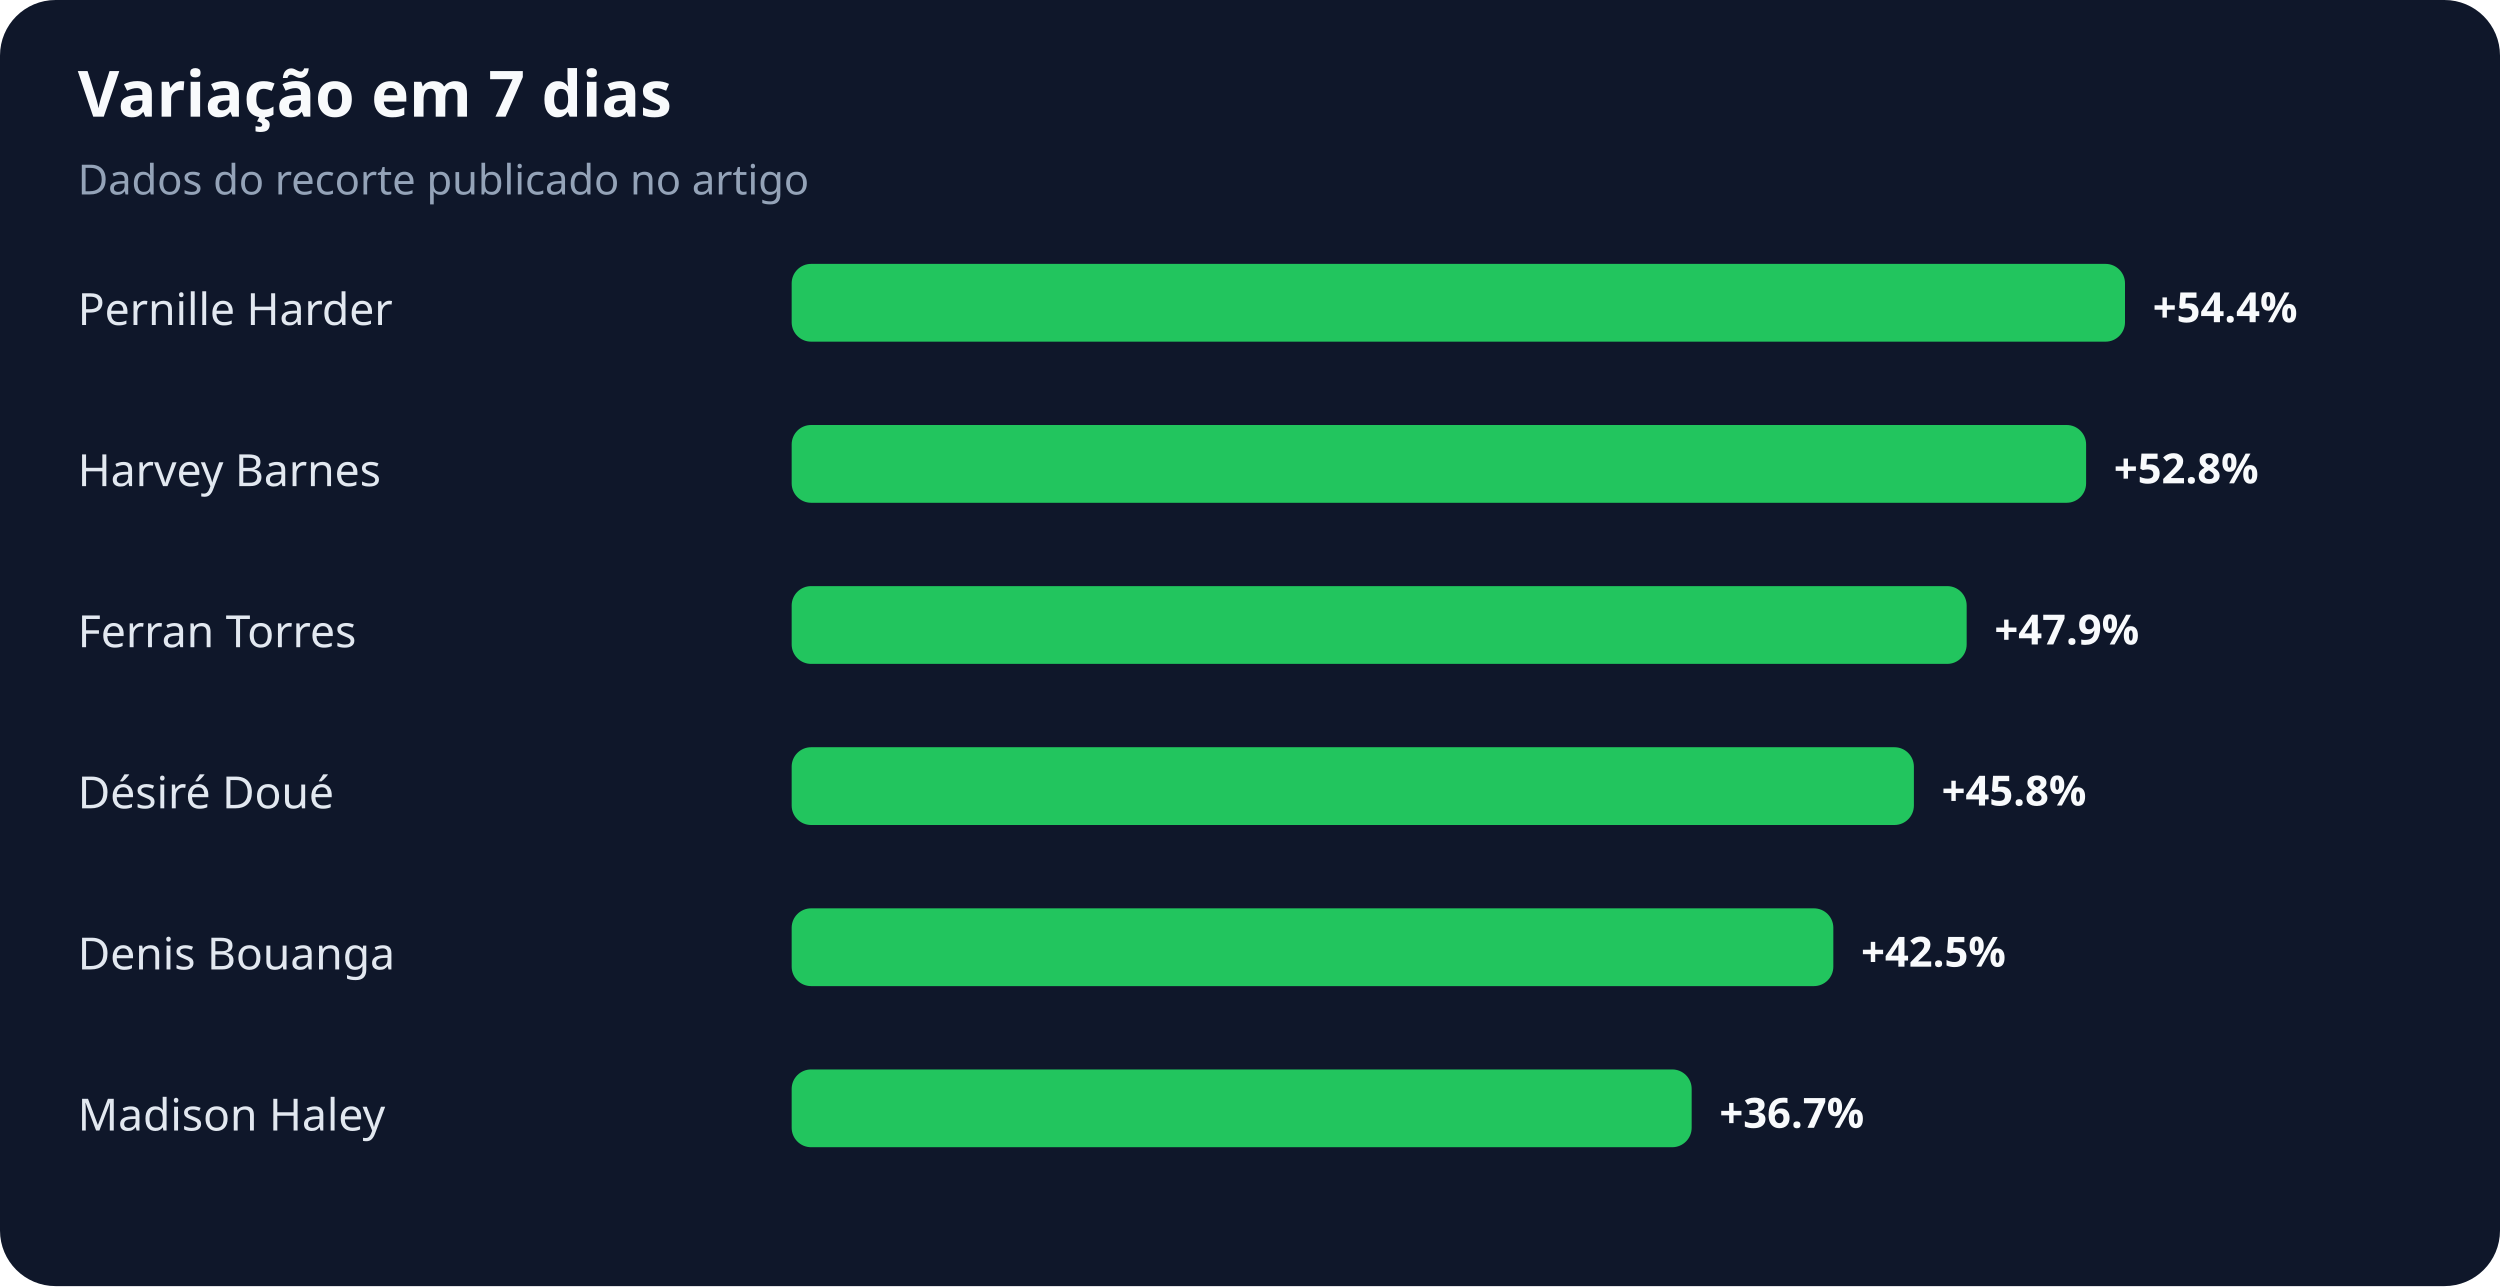
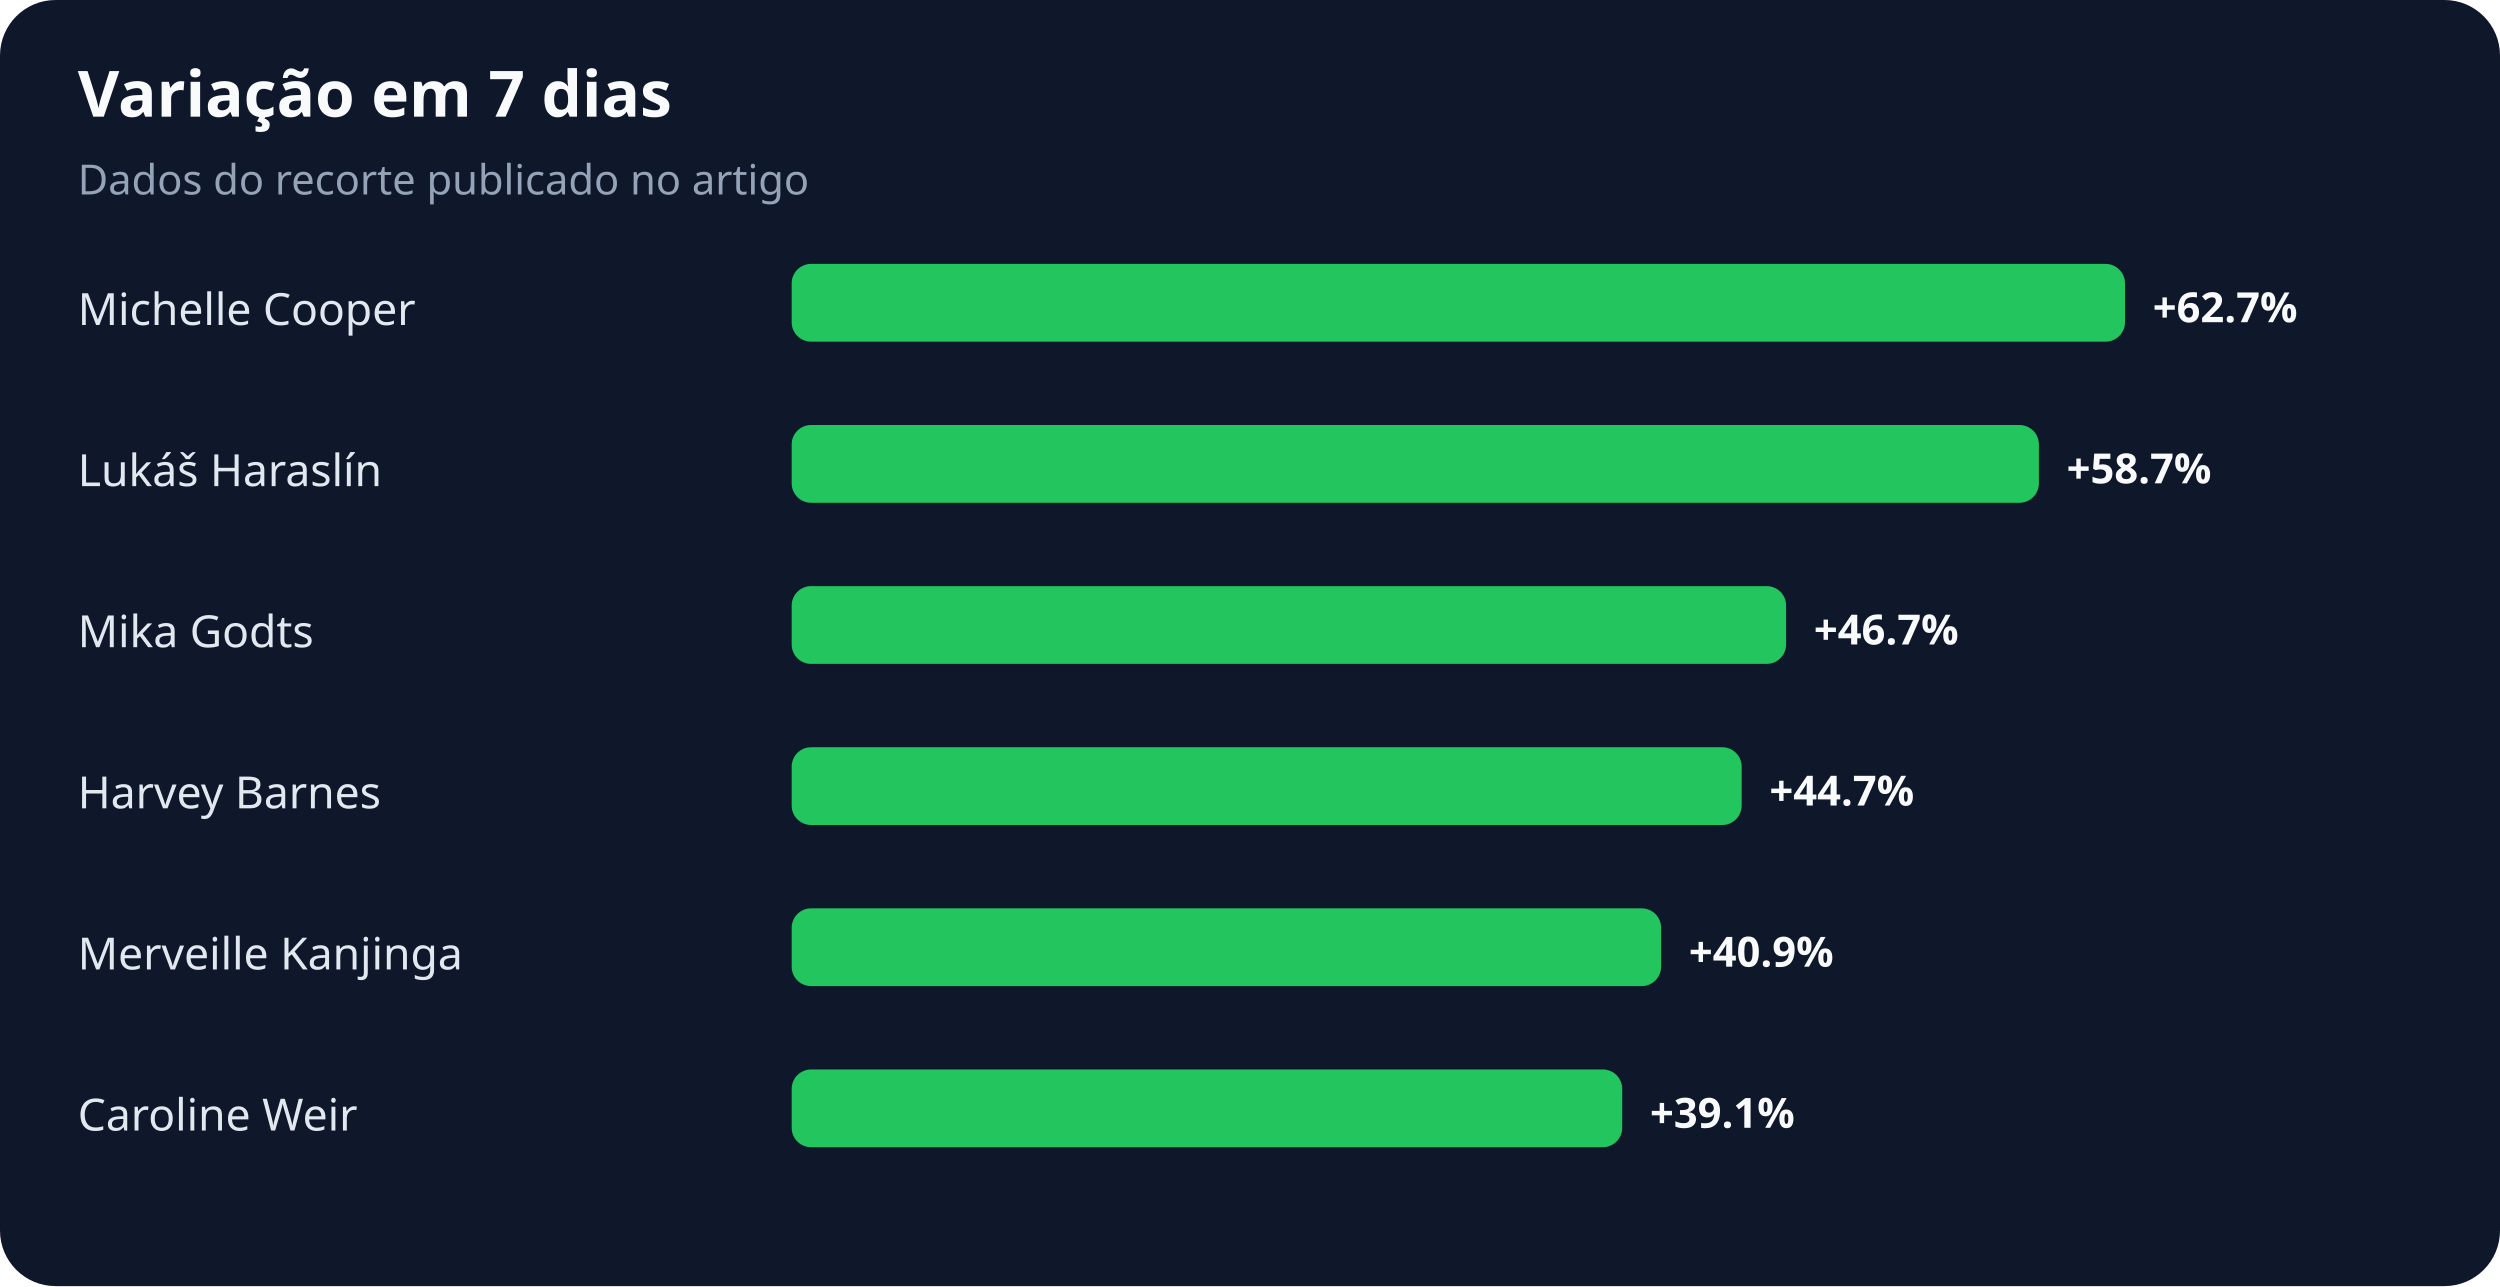
<svg xmlns="http://www.w3.org/2000/svg" width="900" height="463" viewBox="0 0 900 463" role="img" aria-labelledby="title desc">
  <rect width="100%" height="100%" rx="20" fill="#0f172a" />
  <text x="28" y="42" fill="#f8fafc" font-family="system-ui,sans-serif" font-size="23" font-weight="700">Variação em 7 dias</text>
  <text x="28" y="70" fill="#94a3b8" font-family="system-ui,sans-serif" font-size="15">Dados do recorte publicado no artigo</text>
-   <text x="28" y="117" fill="#e2e8f0" font-family="system-ui,sans-serif" font-size="16">Pernille Harder</text>
+   <text x="28" y="117" fill="#e2e8f0" font-family="system-ui,sans-serif" font-size="16">Michelle Cooper</text>
  <rect x="285" y="95" width="480" height="28" rx="7" fill="#22c55e" />
-   <text x="775" y="116" fill="#f8fafc" font-family="system-ui,sans-serif" font-size="15" font-weight="700">+54.4%</text>
-   <text x="28" y="175" fill="#e2e8f0" font-family="system-ui,sans-serif" font-size="16">Harvey Barnes</text>
-   <rect x="285" y="153" width="466" height="28" rx="7" fill="#22c55e" />
-   <text x="761" y="174" fill="#f8fafc" font-family="system-ui,sans-serif" font-size="15" font-weight="700">+52.8%</text>
-   <text x="28" y="233" fill="#e2e8f0" font-family="system-ui,sans-serif" font-size="16">Ferran Torres</text>
-   <rect x="285" y="211" width="423" height="28" rx="7" fill="#22c55e" />
-   <text x="718" y="232" fill="#f8fafc" font-family="system-ui,sans-serif" font-size="15" font-weight="700">+47.9%</text>
-   <text x="28" y="291" fill="#e2e8f0" font-family="system-ui,sans-serif" font-size="16">Désiré Doué</text>
-   <rect x="285" y="269" width="404" height="28" rx="7" fill="#22c55e" />
-   <text x="699" y="290" fill="#f8fafc" font-family="system-ui,sans-serif" font-size="15" font-weight="700">+45.8%</text>
-   <text x="28" y="349" fill="#e2e8f0" font-family="system-ui,sans-serif" font-size="16">Denis Bouanga</text>
-   <rect x="285" y="327" width="375" height="28" rx="7" fill="#22c55e" />
-   <text x="670" y="348" fill="#f8fafc" font-family="system-ui,sans-serif" font-size="15" font-weight="700">+42.5%</text>
-   <text x="28" y="407" fill="#e2e8f0" font-family="system-ui,sans-serif" font-size="16">Madison Haley</text>
-   <rect x="285" y="385" width="324" height="28" rx="7" fill="#22c55e" />
-   <text x="619" y="406" fill="#f8fafc" font-family="system-ui,sans-serif" font-size="15" font-weight="700">+36.7%</text>
+   <text x="775" y="116" fill="#f8fafc" font-family="system-ui,sans-serif" font-size="15" font-weight="700">+62.7%</text>
+   <text x="28" y="175" fill="#e2e8f0" font-family="system-ui,sans-serif" font-size="16">Lukáš Haraslín</text>
+   <rect x="285" y="153" width="449" height="28" rx="7" fill="#22c55e" />
+   <text x="744" y="174" fill="#f8fafc" font-family="system-ui,sans-serif" font-size="15" font-weight="700">+58.7%</text>
+   <text x="28" y="233" fill="#e2e8f0" font-family="system-ui,sans-serif" font-size="16">Mika Godts</text>
+   <rect x="285" y="211" width="358" height="28" rx="7" fill="#22c55e" />
+   <text x="653" y="232" fill="#f8fafc" font-family="system-ui,sans-serif" font-size="15" font-weight="700">+46.7%</text>
+   <text x="28" y="291" fill="#e2e8f0" font-family="system-ui,sans-serif" font-size="16">Harvey Barnes</text>
+   <rect x="285" y="269" width="342" height="28" rx="7" fill="#22c55e" />
+   <text x="637" y="290" fill="#f8fafc" font-family="system-ui,sans-serif" font-size="15" font-weight="700">+44.7%</text>
+   <text x="28" y="349" fill="#e2e8f0" font-family="system-ui,sans-serif" font-size="16">Merveille Kanjinga</text>
+   <rect x="285" y="327" width="313" height="28" rx="7" fill="#22c55e" />
+   <text x="608" y="348" fill="#f8fafc" font-family="system-ui,sans-serif" font-size="15" font-weight="700">+40.9%</text>
+   <text x="28" y="407" fill="#e2e8f0" font-family="system-ui,sans-serif" font-size="16">Caroline Weir</text>
+   <rect x="285" y="385" width="299" height="28" rx="7" fill="#22c55e" />
+   <text x="594" y="406" fill="#f8fafc" font-family="system-ui,sans-serif" font-size="15" font-weight="700">+39.1%</text>
</svg>
